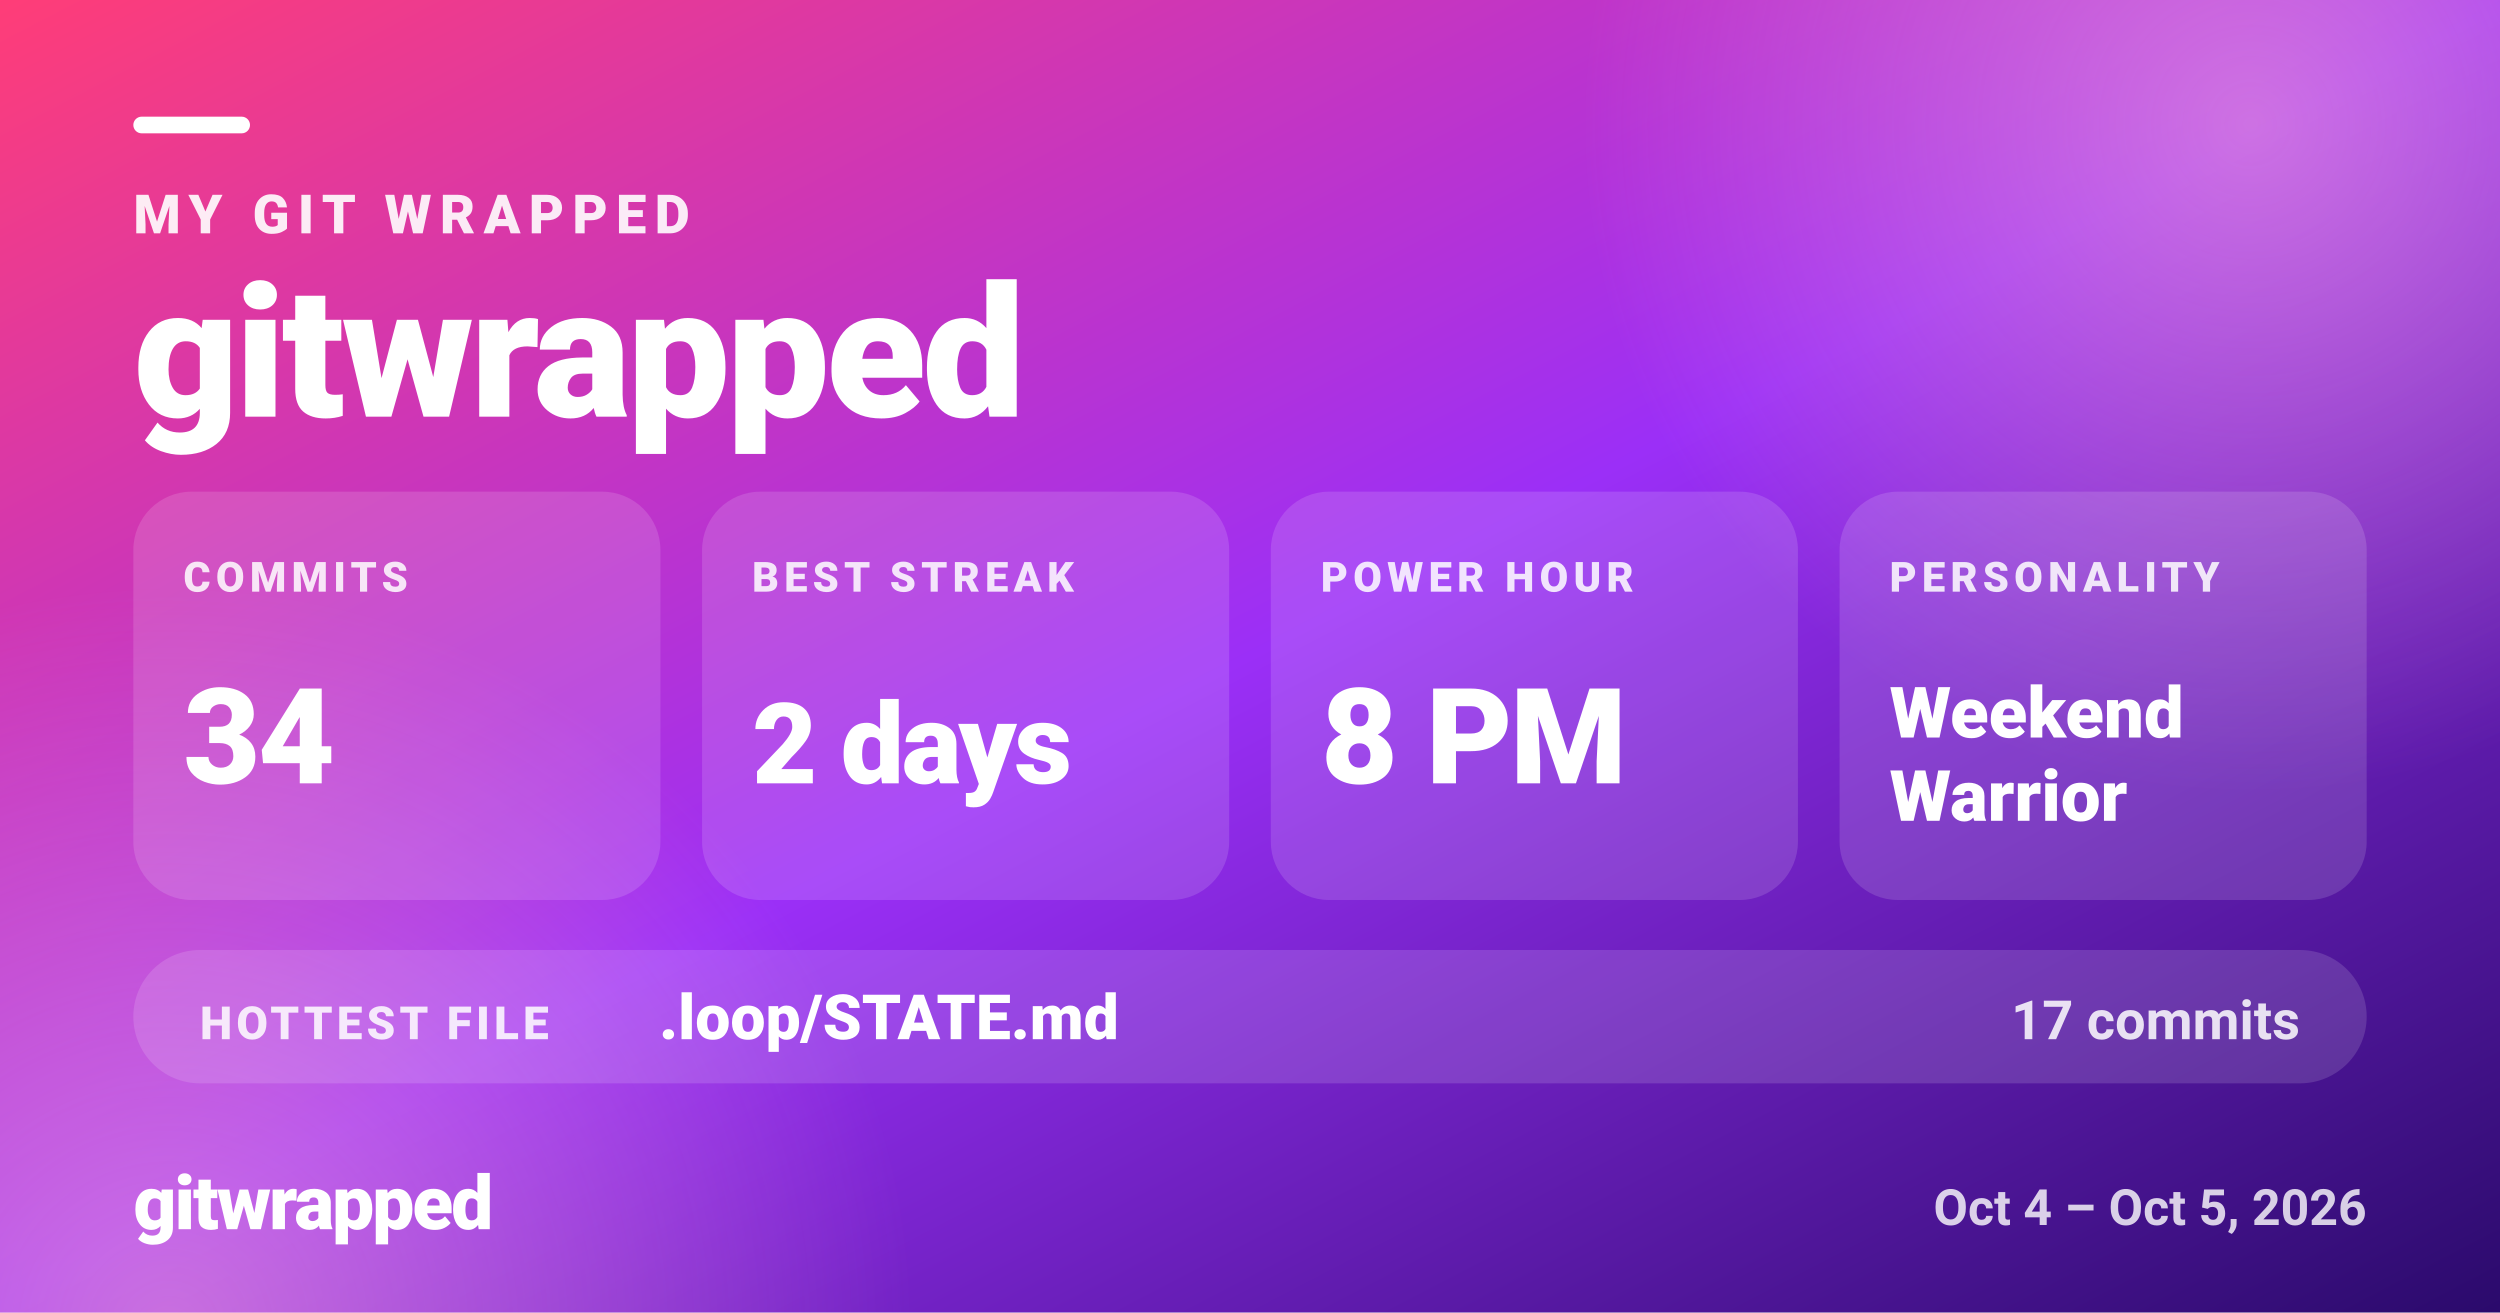
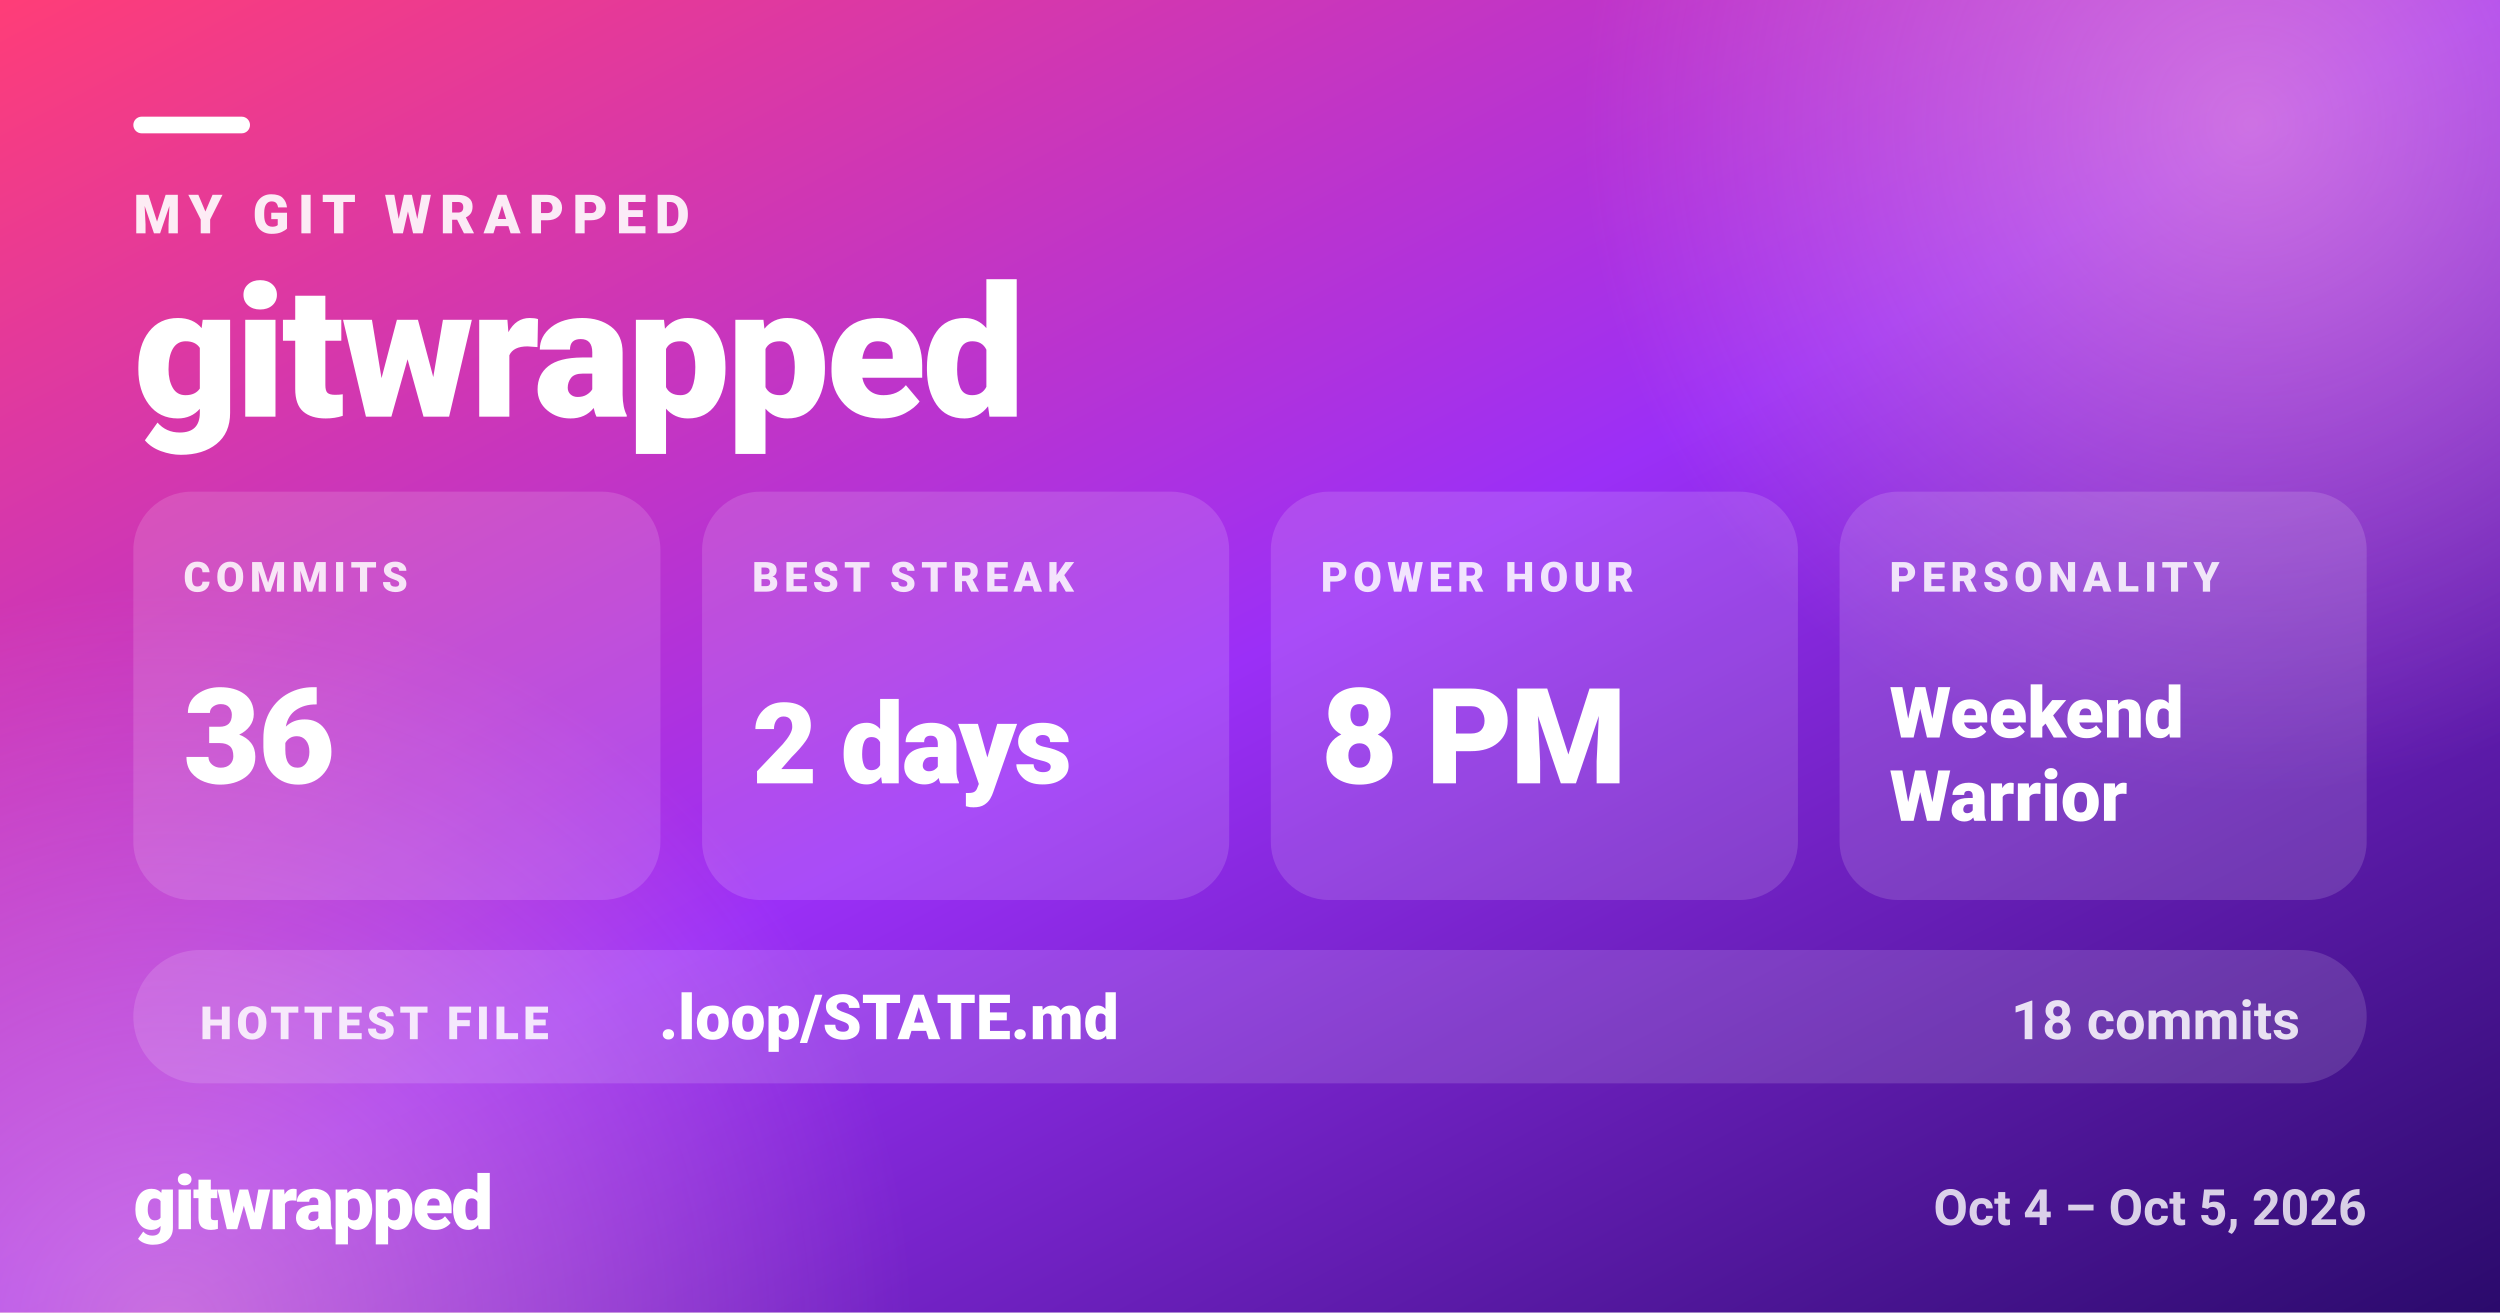
<svg xmlns="http://www.w3.org/2000/svg" width="1200" height="630" viewBox="0 0 1200 630" role="img" aria-label="MY GIT WRAPPED — gitwrapped">
  <defs>
    <linearGradient id="gw-share-bg" x1="0" y1="0" x2="1" y2="1">
      <stop offset="0.00" stop-color="#ff3d77" />
      <stop offset="0.50" stop-color="#9b2ff7" />
      <stop offset="1.00" stop-color="#2a0a6b" />
    </linearGradient>
    <radialGradient id="gw-share-glow">
      <stop offset="0" stop-color="#ffb3d1" stop-opacity="0.5" />
      <stop offset="1" stop-color="#ffb3d1" stop-opacity="0" />
    </radialGradient>
  </defs>
  <rect width="1200" height="630" fill="url(#gw-share-bg)" />
  <circle cx="1080" cy="60" r="320" fill="url(#gw-share-glow)" />
  <circle cx="80" cy="640" r="360" fill="url(#gw-share-glow)" />
  <g fill="#ffffff" font-family="system-ui, -apple-system, 'Segoe UI', Roboto, Helvetica, Arial, sans-serif">
    <rect x="64" y="56" width="56" height="8" rx="4" fill="#ffffff" />
    <text x="64" y="112" font-size="26" font-weight="800" fill-opacity="0.9" letter-spacing="4">MY GIT WRAPPED</text>
    <text x="64" y="200" font-size="88" font-weight="900" letter-spacing="-1.8">gitwrapped</text>
    <rect x="64" y="236" width="253" height="196" rx="28" fill="#ffffff" fill-opacity="0.14" />
    <text x="88" y="284" font-size="20" font-weight="800" fill-opacity="0.85" letter-spacing="2.5">COMMITS</text>
-     <text x="88" y="376" font-size="64" font-weight="900" letter-spacing="-1.3">34</text>
+     <text x="88" y="376" font-size="64" font-weight="900" letter-spacing="-1.3">36</text>
    <rect x="337" y="236" width="253" height="196" rx="28" fill="#ffffff" fill-opacity="0.14" />
    <text x="361" y="284" font-size="20" font-weight="800" fill-opacity="0.85" letter-spacing="2.5">BEST STREAK</text>
    <text x="361" y="376" font-size="54" font-weight="900" letter-spacing="-1.1">2 days</text>
    <rect x="610" y="236" width="253" height="196" rx="28" fill="#ffffff" fill-opacity="0.14" />
    <text x="634" y="284" font-size="20" font-weight="800" fill-opacity="0.85" letter-spacing="2.5">POWER HOUR</text>
    <text x="634" y="376" font-size="64" font-weight="900" letter-spacing="-1.3">8 PM</text>
    <rect x="883" y="236" width="253" height="196" rx="28" fill="#ffffff" fill-opacity="0.14" />
    <text x="907" y="284" font-size="20" font-weight="800" fill-opacity="0.85" letter-spacing="2.5">PERSONALITY</text>
    <text x="907" y="354" font-size="34" font-weight="900">Weekend</text>
    <text x="907" y="394" font-size="34" font-weight="900">Warrior</text>
    <rect x="64" y="456" width="1072" height="64" rx="32" fill="#ffffff" fill-opacity="0.14" />
    <text x="96" y="498.8" font-size="22" font-weight="800" fill-opacity="0.85" letter-spacing="2">HOTTEST FILE</text>
    <text x="316.4" y="498.8" font-size="30" font-weight="800">.loop/STATE.md</text>
-     <text x="1104" y="498.8" font-size="26" font-weight="700" fill-opacity="0.85" text-anchor="end">17 commits</text>
+     <text x="1104" y="498.8" font-size="26" font-weight="700" fill-opacity="0.85" text-anchor="end">18 commits</text>
    <text x="64" y="590" font-size="36" font-weight="900" letter-spacing="-1">gitwrapped</text>
    <text x="1136" y="588" font-size="24" font-weight="600" fill-opacity="0.8" text-anchor="end">Oct 4 – Oct 5, 2026</text>
  </g>
</svg>
